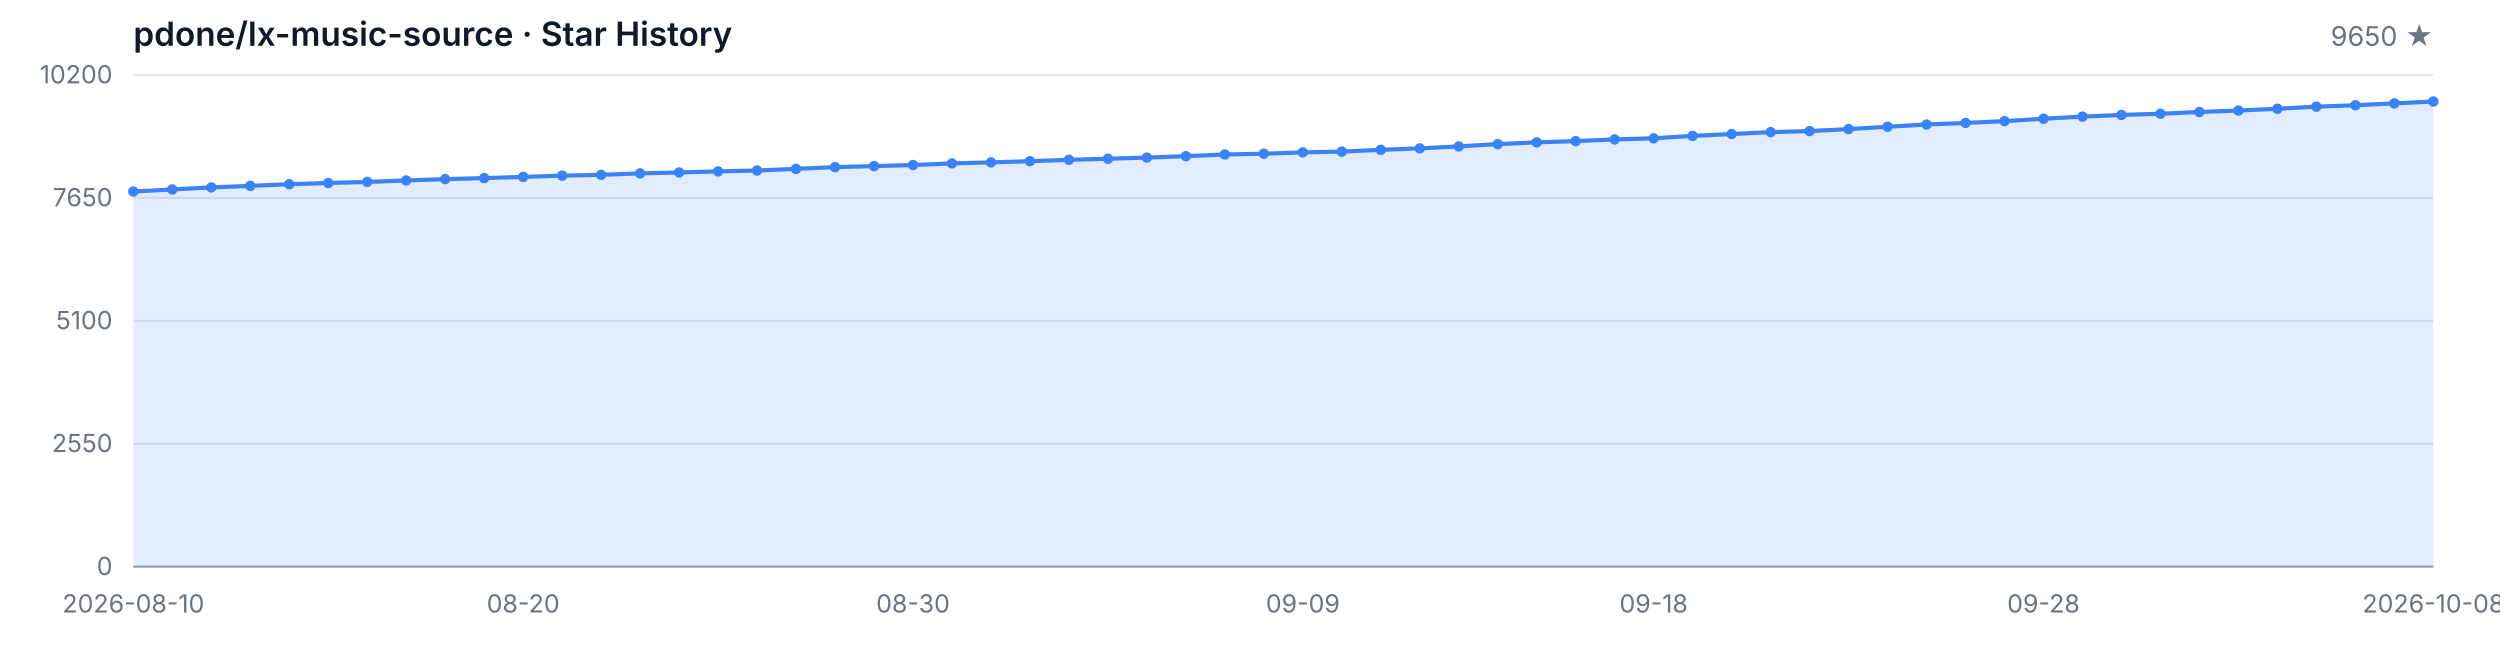
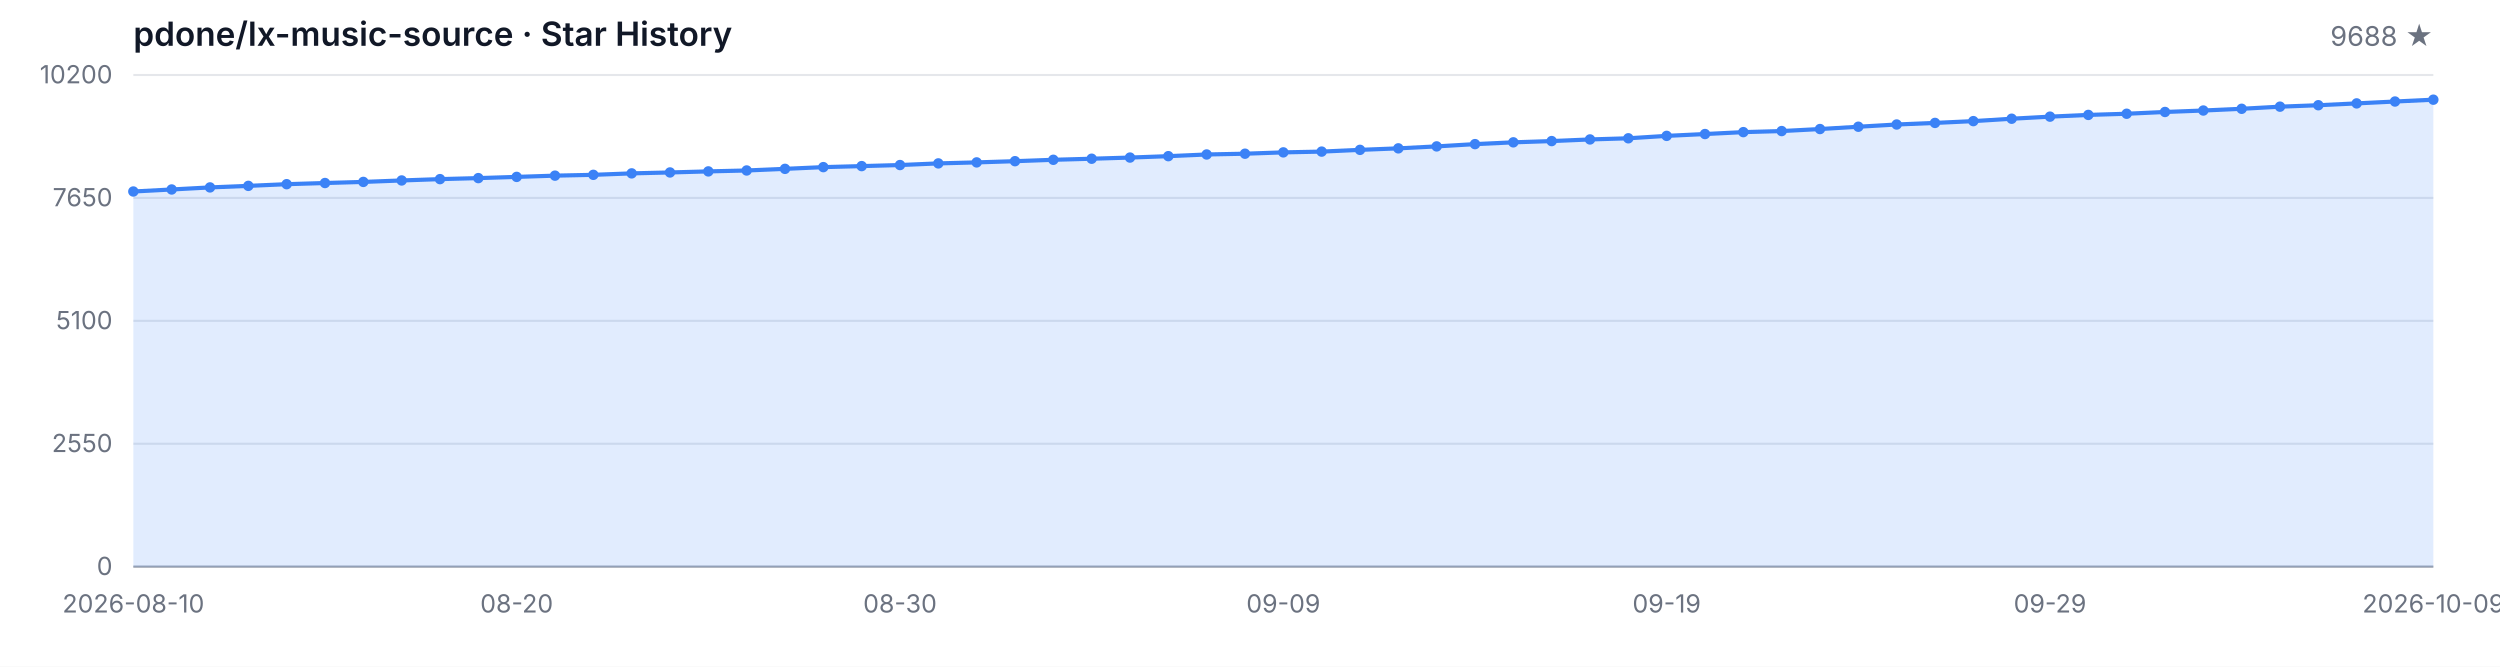
<svg xmlns="http://www.w3.org/2000/svg" width="1200" height="320" viewBox="0 0 1200 320" role="img" aria-label="Star History">
  <style>
  .bg { fill: #ffffff; }
  .grid { stroke: #e5e7eb; stroke-width: 1; }
  .axis { stroke: #9ca3af; stroke-width: 1; }
  .area { fill: rgba(59, 130, 246, 0.15); }
  .line { fill: none; stroke: #3b82f6; stroke-width: 2; stroke-linejoin: round; stroke-linecap: round; }
  .dot { fill: #3b82f6; }
  .tlabel { fill: #6b7280; font-family: -apple-system, BlinkMacSystemFont, 'Segoe UI', sans-serif; font-size: 12px; }
  .title { fill: #111827; font-family: -apple-system, BlinkMacSystemFont, 'Segoe UI', sans-serif; font-size: 16px; font-weight: 600; }
  .subtitle { fill: #6b7280; font-family: -apple-system, BlinkMacSystemFont, 'Segoe UI', sans-serif; font-size: 13px; }
  @media (prefers-color-scheme: dark) {
    .bg { fill: #0d1117; }
    .grid { stroke: #21262d; }
    .axis { stroke: #484f58; }
    .area { fill: rgba(58, 132, 255, 0.18); }
    .line { stroke: #58a6ff; }
    .dot { fill: #58a6ff; }
    .tlabel { fill: #8b949e; }
    .title { fill: #c9d1d9; }
    .subtitle { fill: #8b949e; }
  }
</style>
  <rect class="bg" width="1200" height="320" />
  <text class="title" x="64" y="22">pdone/lx-music-source · Star History</text>
-   <text class="subtitle" x="1168" y="22" text-anchor="end">9650 ★</text>
+   <text class="subtitle" x="1168" y="22" text-anchor="end">9688 ★</text>
  <line class="grid" x1="64" y1="272.00" x2="1168" y2="272.00" />
  <line class="grid" x1="64" y1="213.00" x2="1168" y2="213.00" />
  <line class="grid" x1="64" y1="154.00" x2="1168" y2="154.00" />
  <line class="grid" x1="64" y1="95.00" x2="1168" y2="95.00" />
  <line class="grid" x1="64" y1="36.00" x2="1168" y2="36.00" />
  <text class="tlabel" x="54" y="276.00" text-anchor="end">0</text>
  <text class="tlabel" x="54" y="217.00" text-anchor="end">2550</text>
  <text class="tlabel" x="54" y="158.00" text-anchor="end">5100</text>
  <text class="tlabel" x="54" y="99.00" text-anchor="end">7650</text>
  <text class="tlabel" x="54" y="40.00" text-anchor="end">10200</text>
  <line class="axis" x1="64" y1="272" x2="1168" y2="272" />
-   <path class="area" d="M 64.00 272.00 L 64.00 91.92 L 82.71 90.95 L 101.42 89.96 L 120.14 89.22 L 138.85 88.41 L 157.56 87.85 L 176.27 87.32 L 194.98 86.62 L 213.69 85.98 L 232.41 85.49 L 251.12 84.91 L 269.83 84.31 L 288.54 83.92 L 307.25 83.22 L 325.97 82.78 L 344.68 82.27 L 363.39 81.83 L 382.10 81.05 L 400.81 80.22 L 419.53 79.73 L 438.24 79.22 L 456.95 78.43 L 475.66 77.95 L 494.37 77.37 L 513.08 76.70 L 531.80 76.19 L 550.51 75.63 L 569.22 74.96 L 587.93 74.15 L 606.64 73.78 L 625.36 73.14 L 644.07 72.77 L 662.78 71.93 L 681.49 71.21 L 700.20 70.27 L 718.92 69.18 L 737.63 68.32 L 756.34 67.72 L 775.05 66.93 L 793.76 66.38 L 812.47 65.22 L 831.19 64.34 L 849.90 63.42 L 868.61 62.91 L 887.32 61.94 L 906.03 60.83 L 924.75 59.76 L 943.46 59.00 L 962.17 58.14 L 980.88 56.99 L 999.59 55.99 L 1018.31 55.16 L 1037.02 54.60 L 1055.73 53.75 L 1074.44 53.05 L 1093.15 52.22 L 1111.86 51.20 L 1130.58 50.51 L 1149.29 49.63 L 1168.00 48.73 L 1168.00 272.00 Z" />
-   <path class="line" d="M 64.00 91.92 L 82.71 90.95 L 101.42 89.96 L 120.14 89.22 L 138.85 88.41 L 157.56 87.85 L 176.27 87.32 L 194.98 86.62 L 213.69 85.98 L 232.41 85.49 L 251.12 84.91 L 269.83 84.31 L 288.54 83.92 L 307.25 83.22 L 325.97 82.78 L 344.68 82.27 L 363.39 81.83 L 382.10 81.05 L 400.81 80.22 L 419.53 79.73 L 438.24 79.22 L 456.95 78.43 L 475.66 77.95 L 494.37 77.37 L 513.08 76.70 L 531.80 76.19 L 550.51 75.63 L 569.22 74.96 L 587.93 74.15 L 606.64 73.78 L 625.36 73.14 L 644.07 72.77 L 662.78 71.93 L 681.49 71.21 L 700.20 70.27 L 718.92 69.18 L 737.63 68.32 L 756.34 67.72 L 775.05 66.93 L 793.76 66.38 L 812.47 65.22 L 831.19 64.34 L 849.90 63.42 L 868.61 62.91 L 887.32 61.94 L 906.03 60.83 L 924.75 59.76 L 943.46 59.00 L 962.17 58.14 L 980.88 56.99 L 999.59 55.99 L 1018.31 55.16 L 1037.02 54.60 L 1055.73 53.75 L 1074.44 53.05 L 1093.15 52.22 L 1111.86 51.20 L 1130.58 50.51 L 1149.29 49.63 L 1168.00 48.73" />
+   <path class="area" d="M 64.00 272.00 L 64.00 91.92 L 82.40 90.95 L 100.80 89.96 L 119.20 89.22 L 137.60 88.41 L 156.00 87.85 L 174.40 87.32 L 192.80 86.62 L 211.20 85.98 L 229.60 85.49 L 248.00 84.91 L 266.40 84.31 L 284.80 83.92 L 303.20 83.22 L 321.60 82.78 L 340.00 82.27 L 358.40 81.83 L 376.80 81.05 L 395.20 80.22 L 413.60 79.73 L 432.00 79.22 L 450.40 78.43 L 468.80 77.95 L 487.20 77.37 L 505.60 76.70 L 524.00 76.19 L 542.40 75.63 L 560.80 74.96 L 579.20 74.15 L 597.60 73.78 L 616.00 73.14 L 634.40 72.77 L 652.80 71.93 L 671.20 71.21 L 689.60 70.27 L 708.00 69.18 L 726.40 68.32 L 744.80 67.72 L 763.20 66.93 L 781.60 66.38 L 800.00 65.22 L 818.40 64.34 L 836.80 63.42 L 855.20 62.91 L 873.60 61.94 L 892.00 60.83 L 910.40 59.76 L 928.80 59.00 L 947.20 58.14 L 965.60 56.99 L 984.00 55.99 L 1002.40 55.16 L 1020.80 54.60 L 1039.20 53.75 L 1057.60 53.05 L 1076.00 52.22 L 1094.40 51.20 L 1112.80 50.51 L 1131.20 49.63 L 1149.60 48.73 L 1168.00 47.85 L 1168.00 272.00 Z" />
+   <path class="line" d="M 64.00 91.92 L 82.40 90.95 L 100.80 89.96 L 119.20 89.22 L 137.60 88.41 L 156.00 87.85 L 174.40 87.32 L 192.80 86.62 L 211.20 85.98 L 229.60 85.49 L 248.00 84.91 L 266.40 84.31 L 284.80 83.92 L 303.20 83.22 L 321.60 82.78 L 340.00 82.27 L 358.40 81.83 L 376.80 81.05 L 395.20 80.22 L 413.60 79.73 L 432.00 79.22 L 450.40 78.43 L 468.80 77.95 L 487.20 77.37 L 505.60 76.70 L 524.00 76.19 L 542.40 75.63 L 560.80 74.96 L 579.20 74.15 L 597.60 73.78 L 616.00 73.14 L 634.40 72.77 L 652.80 71.93 L 671.20 71.21 L 689.60 70.27 L 708.00 69.18 L 726.40 68.32 L 744.80 67.72 L 763.20 66.93 L 781.60 66.38 L 800.00 65.22 L 818.40 64.34 L 836.80 63.42 L 855.20 62.91 L 873.60 61.94 L 892.00 60.83 L 910.40 59.76 L 928.80 59.00 L 947.20 58.14 L 965.60 56.99 L 984.00 55.99 L 1002.40 55.16 L 1020.80 54.60 L 1039.20 53.75 L 1057.60 53.05 L 1076.00 52.22 L 1094.40 51.20 L 1112.80 50.51 L 1131.20 49.63 L 1149.60 48.73 L 1168.00 47.85" />
  <circle class="dot" cx="64.00" cy="91.92" r="2.5" />
-   <circle class="dot" cx="82.71" cy="90.95" r="2.5" />
-   <circle class="dot" cx="101.42" cy="89.96" r="2.5" />
-   <circle class="dot" cx="120.14" cy="89.22" r="2.5" />
-   <circle class="dot" cx="138.85" cy="88.41" r="2.5" />
-   <circle class="dot" cx="157.56" cy="87.85" r="2.5" />
-   <circle class="dot" cx="176.27" cy="87.32" r="2.5" />
-   <circle class="dot" cx="194.98" cy="86.62" r="2.5" />
-   <circle class="dot" cx="213.69" cy="85.98" r="2.5" />
-   <circle class="dot" cx="232.41" cy="85.49" r="2.5" />
-   <circle class="dot" cx="251.12" cy="84.91" r="2.5" />
-   <circle class="dot" cx="269.83" cy="84.31" r="2.5" />
-   <circle class="dot" cx="288.54" cy="83.92" r="2.5" />
-   <circle class="dot" cx="307.25" cy="83.22" r="2.5" />
-   <circle class="dot" cx="325.97" cy="82.78" r="2.5" />
-   <circle class="dot" cx="344.68" cy="82.27" r="2.5" />
-   <circle class="dot" cx="363.39" cy="81.83" r="2.5" />
-   <circle class="dot" cx="382.10" cy="81.05" r="2.5" />
-   <circle class="dot" cx="400.81" cy="80.22" r="2.5" />
-   <circle class="dot" cx="419.53" cy="79.73" r="2.5" />
-   <circle class="dot" cx="438.24" cy="79.22" r="2.5" />
-   <circle class="dot" cx="456.95" cy="78.43" r="2.5" />
-   <circle class="dot" cx="475.66" cy="77.95" r="2.5" />
-   <circle class="dot" cx="494.37" cy="77.37" r="2.5" />
-   <circle class="dot" cx="513.08" cy="76.70" r="2.5" />
-   <circle class="dot" cx="531.80" cy="76.19" r="2.5" />
-   <circle class="dot" cx="550.51" cy="75.63" r="2.5" />
-   <circle class="dot" cx="569.22" cy="74.96" r="2.5" />
-   <circle class="dot" cx="587.93" cy="74.15" r="2.5" />
-   <circle class="dot" cx="606.64" cy="73.78" r="2.5" />
-   <circle class="dot" cx="625.36" cy="73.14" r="2.5" />
-   <circle class="dot" cx="644.07" cy="72.77" r="2.5" />
-   <circle class="dot" cx="662.78" cy="71.93" r="2.5" />
-   <circle class="dot" cx="681.49" cy="71.21" r="2.5" />
-   <circle class="dot" cx="700.20" cy="70.27" r="2.5" />
-   <circle class="dot" cx="718.92" cy="69.18" r="2.5" />
-   <circle class="dot" cx="737.63" cy="68.32" r="2.5" />
-   <circle class="dot" cx="756.34" cy="67.72" r="2.5" />
-   <circle class="dot" cx="775.05" cy="66.93" r="2.5" />
-   <circle class="dot" cx="793.76" cy="66.38" r="2.5" />
-   <circle class="dot" cx="812.47" cy="65.22" r="2.5" />
-   <circle class="dot" cx="831.19" cy="64.34" r="2.5" />
-   <circle class="dot" cx="849.90" cy="63.42" r="2.5" />
-   <circle class="dot" cx="868.61" cy="62.91" r="2.5" />
-   <circle class="dot" cx="887.32" cy="61.94" r="2.5" />
-   <circle class="dot" cx="906.03" cy="60.83" r="2.5" />
-   <circle class="dot" cx="924.75" cy="59.76" r="2.5" />
-   <circle class="dot" cx="943.46" cy="59.00" r="2.5" />
-   <circle class="dot" cx="962.17" cy="58.14" r="2.5" />
-   <circle class="dot" cx="980.88" cy="56.99" r="2.5" />
-   <circle class="dot" cx="999.59" cy="55.99" r="2.5" />
-   <circle class="dot" cx="1018.31" cy="55.16" r="2.5" />
-   <circle class="dot" cx="1037.02" cy="54.60" r="2.5" />
-   <circle class="dot" cx="1055.73" cy="53.75" r="2.5" />
-   <circle class="dot" cx="1074.44" cy="53.05" r="2.5" />
-   <circle class="dot" cx="1093.15" cy="52.22" r="2.5" />
-   <circle class="dot" cx="1111.86" cy="51.20" r="2.5" />
-   <circle class="dot" cx="1130.58" cy="50.51" r="2.5" />
-   <circle class="dot" cx="1149.29" cy="49.63" r="2.5" />
-   <circle class="dot" cx="1168.00" cy="48.73" r="2.5" />
+   <circle class="dot" cx="82.40" cy="90.95" r="2.5" />
+   <circle class="dot" cx="100.80" cy="89.96" r="2.5" />
+   <circle class="dot" cx="119.20" cy="89.22" r="2.5" />
+   <circle class="dot" cx="137.60" cy="88.41" r="2.5" />
+   <circle class="dot" cx="156.00" cy="87.85" r="2.5" />
+   <circle class="dot" cx="174.40" cy="87.32" r="2.5" />
+   <circle class="dot" cx="192.80" cy="86.62" r="2.5" />
+   <circle class="dot" cx="211.20" cy="85.98" r="2.5" />
+   <circle class="dot" cx="229.60" cy="85.49" r="2.5" />
+   <circle class="dot" cx="248.00" cy="84.91" r="2.5" />
+   <circle class="dot" cx="266.40" cy="84.31" r="2.5" />
+   <circle class="dot" cx="284.80" cy="83.92" r="2.5" />
+   <circle class="dot" cx="303.20" cy="83.22" r="2.5" />
+   <circle class="dot" cx="321.60" cy="82.78" r="2.5" />
+   <circle class="dot" cx="340.00" cy="82.27" r="2.5" />
+   <circle class="dot" cx="358.40" cy="81.83" r="2.5" />
+   <circle class="dot" cx="376.80" cy="81.05" r="2.5" />
+   <circle class="dot" cx="395.20" cy="80.22" r="2.5" />
+   <circle class="dot" cx="413.60" cy="79.73" r="2.5" />
+   <circle class="dot" cx="432.00" cy="79.22" r="2.5" />
+   <circle class="dot" cx="450.40" cy="78.43" r="2.5" />
+   <circle class="dot" cx="468.80" cy="77.95" r="2.5" />
+   <circle class="dot" cx="487.20" cy="77.37" r="2.5" />
+   <circle class="dot" cx="505.60" cy="76.70" r="2.5" />
+   <circle class="dot" cx="524.00" cy="76.19" r="2.5" />
+   <circle class="dot" cx="542.40" cy="75.63" r="2.5" />
+   <circle class="dot" cx="560.80" cy="74.96" r="2.5" />
+   <circle class="dot" cx="579.20" cy="74.15" r="2.5" />
+   <circle class="dot" cx="597.60" cy="73.78" r="2.5" />
+   <circle class="dot" cx="616.00" cy="73.14" r="2.5" />
+   <circle class="dot" cx="634.40" cy="72.77" r="2.5" />
+   <circle class="dot" cx="652.80" cy="71.93" r="2.5" />
+   <circle class="dot" cx="671.20" cy="71.21" r="2.5" />
+   <circle class="dot" cx="689.60" cy="70.27" r="2.5" />
+   <circle class="dot" cx="708.00" cy="69.18" r="2.5" />
+   <circle class="dot" cx="726.40" cy="68.32" r="2.5" />
+   <circle class="dot" cx="744.80" cy="67.72" r="2.5" />
+   <circle class="dot" cx="763.20" cy="66.93" r="2.5" />
+   <circle class="dot" cx="781.60" cy="66.38" r="2.5" />
+   <circle class="dot" cx="800.00" cy="65.22" r="2.5" />
+   <circle class="dot" cx="818.40" cy="64.34" r="2.5" />
+   <circle class="dot" cx="836.80" cy="63.42" r="2.5" />
+   <circle class="dot" cx="855.20" cy="62.91" r="2.5" />
+   <circle class="dot" cx="873.60" cy="61.94" r="2.5" />
+   <circle class="dot" cx="892.00" cy="60.83" r="2.5" />
+   <circle class="dot" cx="910.40" cy="59.76" r="2.5" />
+   <circle class="dot" cx="928.80" cy="59.00" r="2.5" />
+   <circle class="dot" cx="947.20" cy="58.14" r="2.5" />
+   <circle class="dot" cx="965.60" cy="56.99" r="2.5" />
+   <circle class="dot" cx="984.00" cy="55.99" r="2.5" />
+   <circle class="dot" cx="1002.40" cy="55.16" r="2.5" />
+   <circle class="dot" cx="1020.80" cy="54.60" r="2.5" />
+   <circle class="dot" cx="1039.20" cy="53.75" r="2.5" />
+   <circle class="dot" cx="1057.60" cy="53.05" r="2.5" />
+   <circle class="dot" cx="1076.00" cy="52.22" r="2.5" />
+   <circle class="dot" cx="1094.40" cy="51.20" r="2.5" />
+   <circle class="dot" cx="1112.80" cy="50.51" r="2.5" />
+   <circle class="dot" cx="1131.20" cy="49.63" r="2.5" />
+   <circle class="dot" cx="1149.60" cy="48.73" r="2.5" />
+   <circle class="dot" cx="1168.00" cy="47.85" r="2.5" />
  <text class="tlabel" x="64.00" y="294" text-anchor="middle">2026-08-10</text>
-   <text class="tlabel" x="251.12" y="294" text-anchor="middle">08-20</text>
-   <text class="tlabel" x="438.24" y="294" text-anchor="middle">08-30</text>
-   <text class="tlabel" x="625.36" y="294" text-anchor="middle">09-09</text>
-   <text class="tlabel" x="793.76" y="294" text-anchor="middle">09-18</text>
-   <text class="tlabel" x="980.88" y="294" text-anchor="middle">09-28</text>
-   <text class="tlabel" x="1168.00" y="294" text-anchor="middle">2026-10-08</text>
+   <text class="tlabel" x="248.00" y="294" text-anchor="middle">08-20</text>
+   <text class="tlabel" x="432.00" y="294" text-anchor="middle">08-30</text>
+   <text class="tlabel" x="616.00" y="294" text-anchor="middle">09-09</text>
+   <text class="tlabel" x="800.00" y="294" text-anchor="middle">09-19</text>
+   <text class="tlabel" x="984.00" y="294" text-anchor="middle">09-29</text>
+   <text class="tlabel" x="1168.00" y="294" text-anchor="middle">2026-10-09</text>
</svg>
